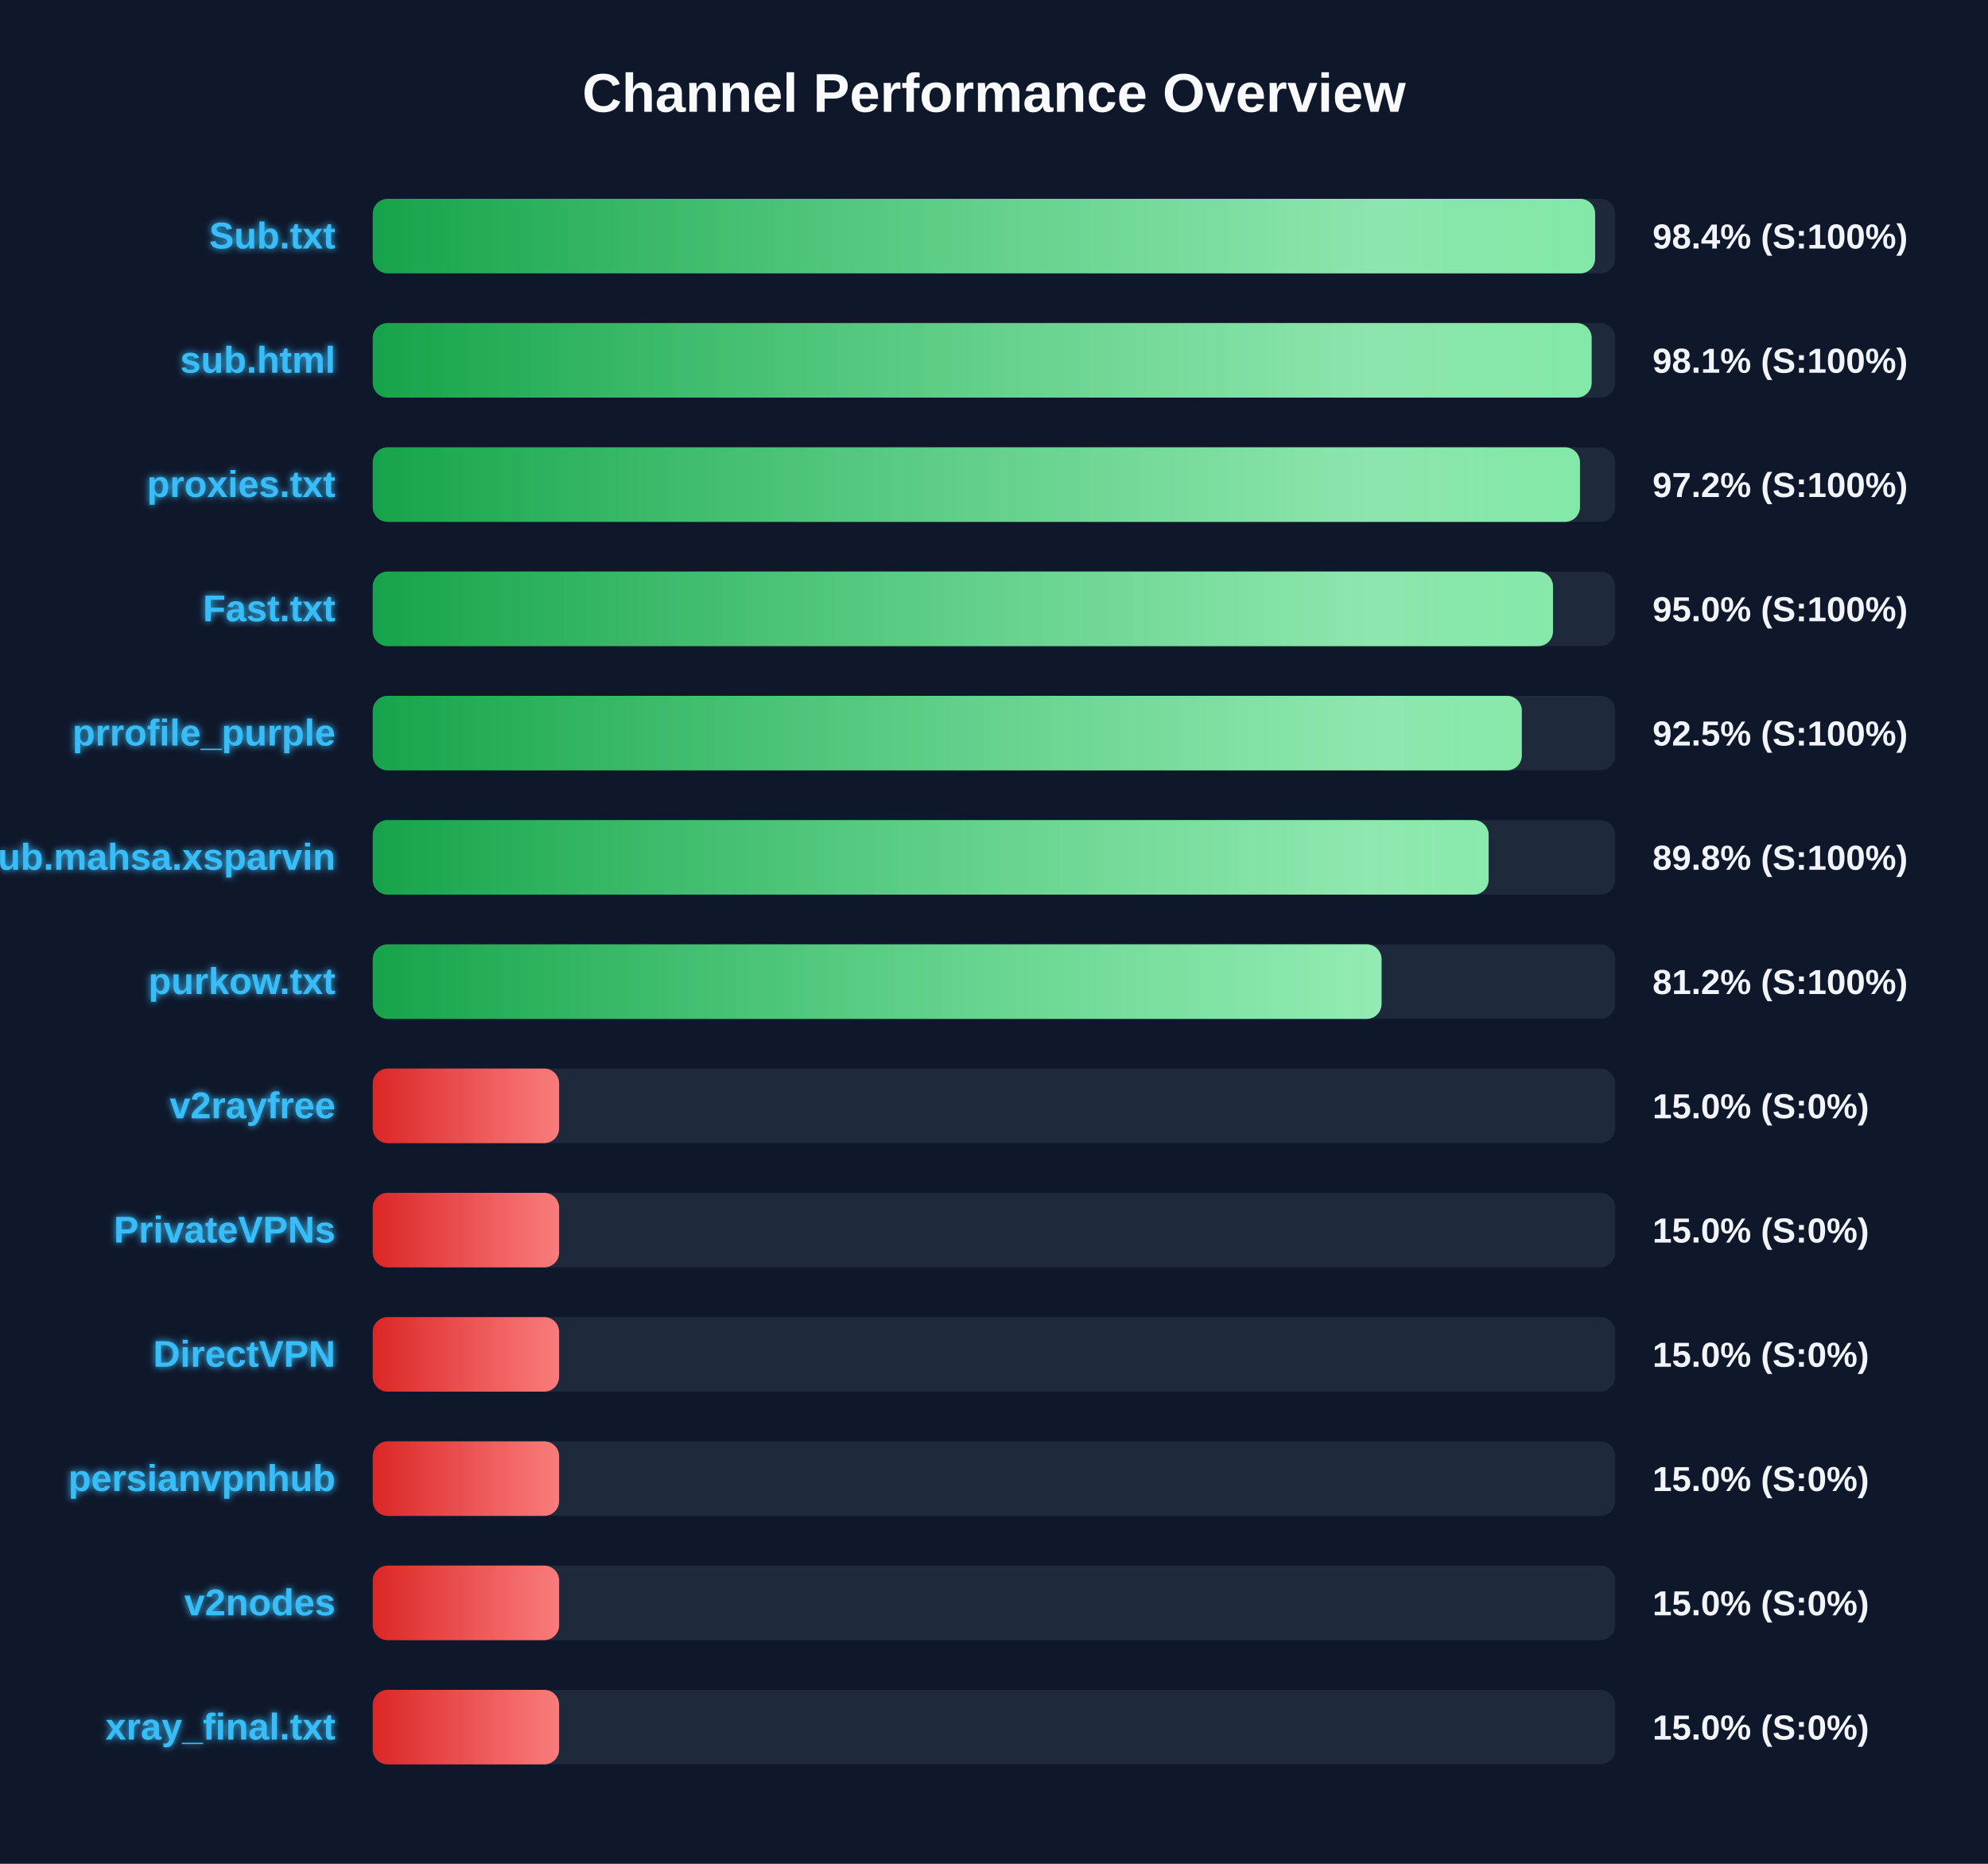
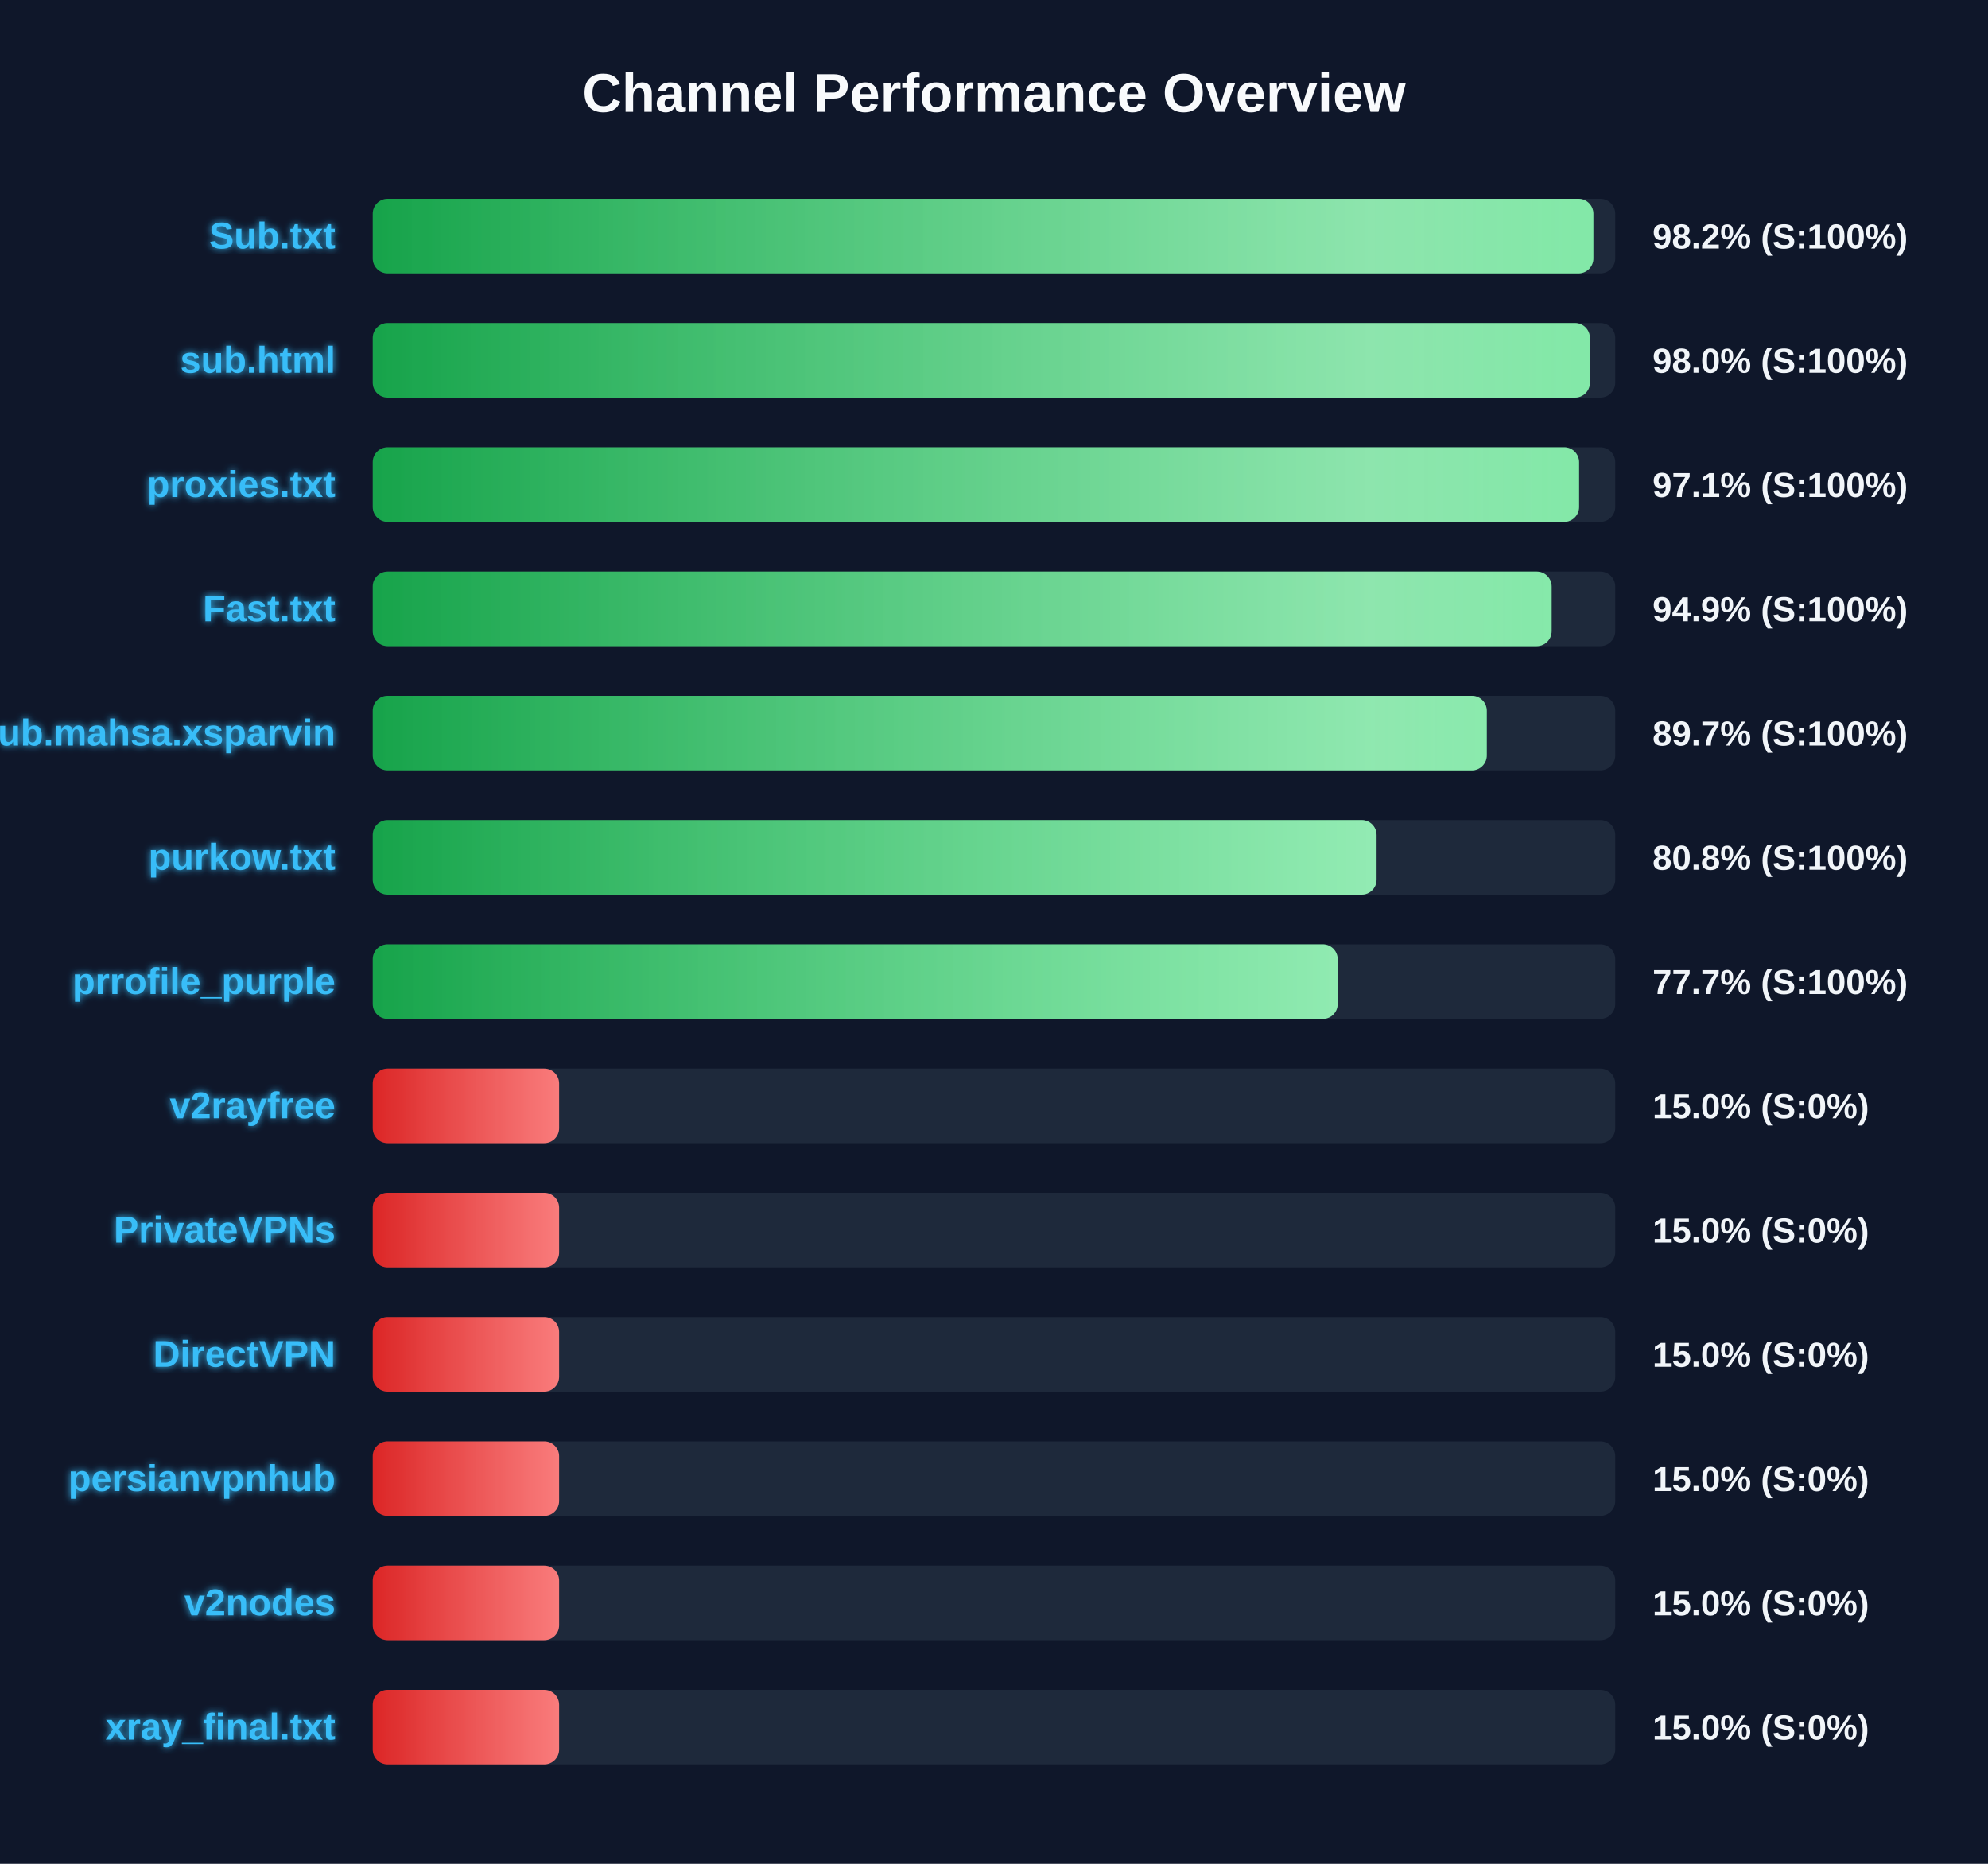
<svg xmlns="http://www.w3.org/2000/svg" width="800" height="750" version="1.1">
  <defs>
    <linearGradient id="grad-green" x1="0%" y1="0%" x2="100%" y2="0%">
      <stop offset="0%" stop-color="#16a34a" />
      <stop offset="100%" stop-color="#4ade80" />
    </linearGradient>
    <linearGradient id="grad-yellow" x1="0%" y1="0%" x2="100%" y2="0%">
      <stop offset="0%" stop-color="#ca8a04" />
      <stop offset="100%" stop-color="#fde047" />
    </linearGradient>
    <linearGradient id="grad-red" x1="0%" y1="0%" x2="100%" y2="0%">
      <stop offset="0%" stop-color="#dc2626" />
      <stop offset="100%" stop-color="#f87171" />
    </linearGradient>
    <linearGradient id="shimmer" x1="0%" y1="0%" x2="100%" y2="0%">
      <stop offset="0%" stop-color="rgba(255,255,255,0)" />
      <stop offset="50%" stop-color="rgba(255,255,255,0.4)" />
      <stop offset="100%" stop-color="rgba(255,255,255,0)" />
    </linearGradient>
    <filter id="glow" x="-20%" y="-20%" width="140%" height="140%">
      <feGaussianBlur stdDeviation="1.5" result="blur" />
      <feComposite in="SourceGraphic" in2="blur" operator="over" />
    </filter>
  </defs>
  <style>
        .bg-rect { fill: #0f172a; }
        .title { font: bold 22px 'Segoe UI', Arial, sans-serif; fill: #f8fafc; }
        .row { font: bold 15px 'Segoe UI', Arial, sans-serif; fill: #38bdf8; filter: url(#glow); }
        .score { font: bold 14px 'Segoe UI', Arial, sans-serif; fill: #f1f5f9; }
        @keyframes shimmer-anim {
            0% { transform: translateX(-100%); }
            100% { transform: translateX(200%); }
        }
        .shimmer-rect {
            animation: shimmer-anim 2.5s infinite linear;
        }
    </style>
  <rect width="100%" height="100%" class="bg-rect" />
  <text x="400" y="45" text-anchor="middle" class="title">Channel Performance Overview</text>
  <rect x="150" y="80" width="500" height="30" fill="#1e293b" rx="6" />
  <clipPath id="clip-0">
-     <rect x="150" y="80" width="491.9" height="30" rx="6" />
+     <rect x="150" y="80" width="491.2" height="30" rx="6" />
  </clipPath>
-   <rect x="150" y="80" width="491.9" height="30" fill="url(#grad-green)" rx="6" />
+   <rect x="150" y="80" width="491.2" height="30" fill="url(#grad-green)" rx="6" />
  <g clip-path="url(#clip-0)">
    <rect x="150" y="80" width="100%" height="30" fill="url(#shimmer)" class="shimmer-rect" />
  </g>
  <text x="135" y="100" text-anchor="end" class="row">Sub.txt</text>
-   <text x="665" y="100" text-anchor="start" class="score">98.4% (S:100%)</text>
+   <text x="665" y="100" text-anchor="start" class="score">98.2% (S:100%)</text>
  <rect x="150" y="130" width="500" height="30" fill="#1e293b" rx="6" />
  <clipPath id="clip-1">
-     <rect x="150" y="130" width="490.5" height="30" rx="6" />
+     <rect x="150" y="130" width="489.8" height="30" rx="6" />
  </clipPath>
-   <rect x="150" y="130" width="490.5" height="30" fill="url(#grad-green)" rx="6" />
+   <rect x="150" y="130" width="489.8" height="30" fill="url(#grad-green)" rx="6" />
  <g clip-path="url(#clip-1)">
    <rect x="150" y="130" width="100%" height="30" fill="url(#shimmer)" class="shimmer-rect" />
  </g>
  <text x="135" y="150" text-anchor="end" class="row">sub.html</text>
-   <text x="665" y="150" text-anchor="start" class="score">98.1% (S:100%)</text>
+   <text x="665" y="150" text-anchor="start" class="score">98.0% (S:100%)</text>
  <rect x="150" y="180" width="500" height="30" fill="#1e293b" rx="6" />
  <clipPath id="clip-2">
-     <rect x="150" y="180" width="485.8" height="30" rx="6" />
+     <rect x="150" y="180" width="485.45" height="30" rx="6" />
  </clipPath>
-   <rect x="150" y="180" width="485.8" height="30" fill="url(#grad-green)" rx="6" />
+   <rect x="150" y="180" width="485.45" height="30" fill="url(#grad-green)" rx="6" />
  <g clip-path="url(#clip-2)">
    <rect x="150" y="180" width="100%" height="30" fill="url(#shimmer)" class="shimmer-rect" />
  </g>
  <text x="135" y="200" text-anchor="end" class="row">proxies.txt</text>
-   <text x="665" y="200" text-anchor="start" class="score">97.2% (S:100%)</text>
+   <text x="665" y="200" text-anchor="start" class="score">97.1% (S:100%)</text>
  <rect x="150" y="230" width="500" height="30" fill="#1e293b" rx="6" />
  <clipPath id="clip-3">
-     <rect x="150" y="230" width="474.95" height="30" rx="6" />
+     <rect x="150" y="230" width="474.4" height="30" rx="6" />
  </clipPath>
-   <rect x="150" y="230" width="474.95" height="30" fill="url(#grad-green)" rx="6" />
+   <rect x="150" y="230" width="474.4" height="30" fill="url(#grad-green)" rx="6" />
  <g clip-path="url(#clip-3)">
    <rect x="150" y="230" width="100%" height="30" fill="url(#shimmer)" class="shimmer-rect" />
  </g>
  <text x="135" y="250" text-anchor="end" class="row">Fast.txt</text>
-   <text x="665" y="250" text-anchor="start" class="score">95.0% (S:100%)</text>
+   <text x="665" y="250" text-anchor="start" class="score">94.9% (S:100%)</text>
  <rect x="150" y="280" width="500" height="30" fill="#1e293b" rx="6" />
  <clipPath id="clip-4">
-     <rect x="150" y="280" width="462.4" height="30" rx="6" />
+     <rect x="150" y="280" width="448.3" height="30" rx="6" />
  </clipPath>
-   <rect x="150" y="280" width="462.4" height="30" fill="url(#grad-green)" rx="6" />
+   <rect x="150" y="280" width="448.3" height="30" fill="url(#grad-green)" rx="6" />
  <g clip-path="url(#clip-4)">
    <rect x="150" y="280" width="100%" height="30" fill="url(#shimmer)" class="shimmer-rect" />
  </g>
-   <text x="135" y="300" text-anchor="end" class="row">prrofile_purple</text>
-   <text x="665" y="300" text-anchor="start" class="score">92.5% (S:100%)</text>
+   <text x="135" y="300" text-anchor="end" class="row">Sub.mahsa.xsparvin</text>
+   <text x="665" y="300" text-anchor="start" class="score">89.7% (S:100%)</text>
  <rect x="150" y="330" width="500" height="30" fill="#1e293b" rx="6" />
  <clipPath id="clip-5">
-     <rect x="150" y="330" width="449.05" height="30" rx="6" />
+     <rect x="150" y="330" width="403.95" height="30" rx="6" />
  </clipPath>
-   <rect x="150" y="330" width="449.05" height="30" fill="url(#grad-green)" rx="6" />
+   <rect x="150" y="330" width="403.95" height="30" fill="url(#grad-green)" rx="6" />
  <g clip-path="url(#clip-5)">
    <rect x="150" y="330" width="100%" height="30" fill="url(#shimmer)" class="shimmer-rect" />
  </g>
-   <text x="135" y="350" text-anchor="end" class="row">Sub.mahsa.xsparvin</text>
-   <text x="665" y="350" text-anchor="start" class="score">89.8% (S:100%)</text>
+   <text x="135" y="350" text-anchor="end" class="row">purkow.txt</text>
+   <text x="665" y="350" text-anchor="start" class="score">80.8% (S:100%)</text>
  <rect x="150" y="380" width="500" height="30" fill="#1e293b" rx="6" />
  <clipPath id="clip-6">
-     <rect x="150" y="380" width="405.95" height="30" rx="6" />
+     <rect x="150" y="380" width="388.3" height="30" rx="6" />
  </clipPath>
-   <rect x="150" y="380" width="405.95" height="30" fill="url(#grad-green)" rx="6" />
+   <rect x="150" y="380" width="388.3" height="30" fill="url(#grad-green)" rx="6" />
  <g clip-path="url(#clip-6)">
    <rect x="150" y="380" width="100%" height="30" fill="url(#shimmer)" class="shimmer-rect" />
  </g>
-   <text x="135" y="400" text-anchor="end" class="row">purkow.txt</text>
-   <text x="665" y="400" text-anchor="start" class="score">81.2% (S:100%)</text>
+   <text x="135" y="400" text-anchor="end" class="row">prrofile_purple</text>
+   <text x="665" y="400" text-anchor="start" class="score">77.7% (S:100%)</text>
  <rect x="150" y="430" width="500" height="30" fill="#1e293b" rx="6" />
  <clipPath id="clip-7">
    <rect x="150" y="430" width="75.0" height="30" rx="6" />
  </clipPath>
  <rect x="150" y="430" width="75.0" height="30" fill="url(#grad-red)" rx="6" />
  <g clip-path="url(#clip-7)">
    <rect x="150" y="430" width="100%" height="30" fill="url(#shimmer)" class="shimmer-rect" />
  </g>
  <text x="135" y="450" text-anchor="end" class="row">v2rayfree</text>
  <text x="665" y="450" text-anchor="start" class="score">15.0% (S:0%)</text>
  <rect x="150" y="480" width="500" height="30" fill="#1e293b" rx="6" />
  <clipPath id="clip-8">
    <rect x="150" y="480" width="75.0" height="30" rx="6" />
  </clipPath>
  <rect x="150" y="480" width="75.0" height="30" fill="url(#grad-red)" rx="6" />
  <g clip-path="url(#clip-8)">
    <rect x="150" y="480" width="100%" height="30" fill="url(#shimmer)" class="shimmer-rect" />
  </g>
  <text x="135" y="500" text-anchor="end" class="row">PrivateVPNs</text>
  <text x="665" y="500" text-anchor="start" class="score">15.0% (S:0%)</text>
  <rect x="150" y="530" width="500" height="30" fill="#1e293b" rx="6" />
  <clipPath id="clip-9">
    <rect x="150" y="530" width="75.0" height="30" rx="6" />
  </clipPath>
  <rect x="150" y="530" width="75.0" height="30" fill="url(#grad-red)" rx="6" />
  <g clip-path="url(#clip-9)">
    <rect x="150" y="530" width="100%" height="30" fill="url(#shimmer)" class="shimmer-rect" />
  </g>
  <text x="135" y="550" text-anchor="end" class="row">DirectVPN</text>
  <text x="665" y="550" text-anchor="start" class="score">15.0% (S:0%)</text>
  <rect x="150" y="580" width="500" height="30" fill="#1e293b" rx="6" />
  <clipPath id="clip-10">
    <rect x="150" y="580" width="75.0" height="30" rx="6" />
  </clipPath>
  <rect x="150" y="580" width="75.0" height="30" fill="url(#grad-red)" rx="6" />
  <g clip-path="url(#clip-10)">
    <rect x="150" y="580" width="100%" height="30" fill="url(#shimmer)" class="shimmer-rect" />
  </g>
  <text x="135" y="600" text-anchor="end" class="row">persianvpnhub</text>
  <text x="665" y="600" text-anchor="start" class="score">15.0% (S:0%)</text>
  <rect x="150" y="630" width="500" height="30" fill="#1e293b" rx="6" />
  <clipPath id="clip-11">
    <rect x="150" y="630" width="75.0" height="30" rx="6" />
  </clipPath>
  <rect x="150" y="630" width="75.0" height="30" fill="url(#grad-red)" rx="6" />
  <g clip-path="url(#clip-11)">
    <rect x="150" y="630" width="100%" height="30" fill="url(#shimmer)" class="shimmer-rect" />
  </g>
  <text x="135" y="650" text-anchor="end" class="row">v2nodes</text>
  <text x="665" y="650" text-anchor="start" class="score">15.0% (S:0%)</text>
  <rect x="150" y="680" width="500" height="30" fill="#1e293b" rx="6" />
  <clipPath id="clip-12">
    <rect x="150" y="680" width="75.0" height="30" rx="6" />
  </clipPath>
  <rect x="150" y="680" width="75.0" height="30" fill="url(#grad-red)" rx="6" />
  <g clip-path="url(#clip-12)">
    <rect x="150" y="680" width="100%" height="30" fill="url(#shimmer)" class="shimmer-rect" />
  </g>
  <text x="135" y="700" text-anchor="end" class="row">xray_final.txt</text>
  <text x="665" y="700" text-anchor="start" class="score">15.0% (S:0%)</text>
</svg>
